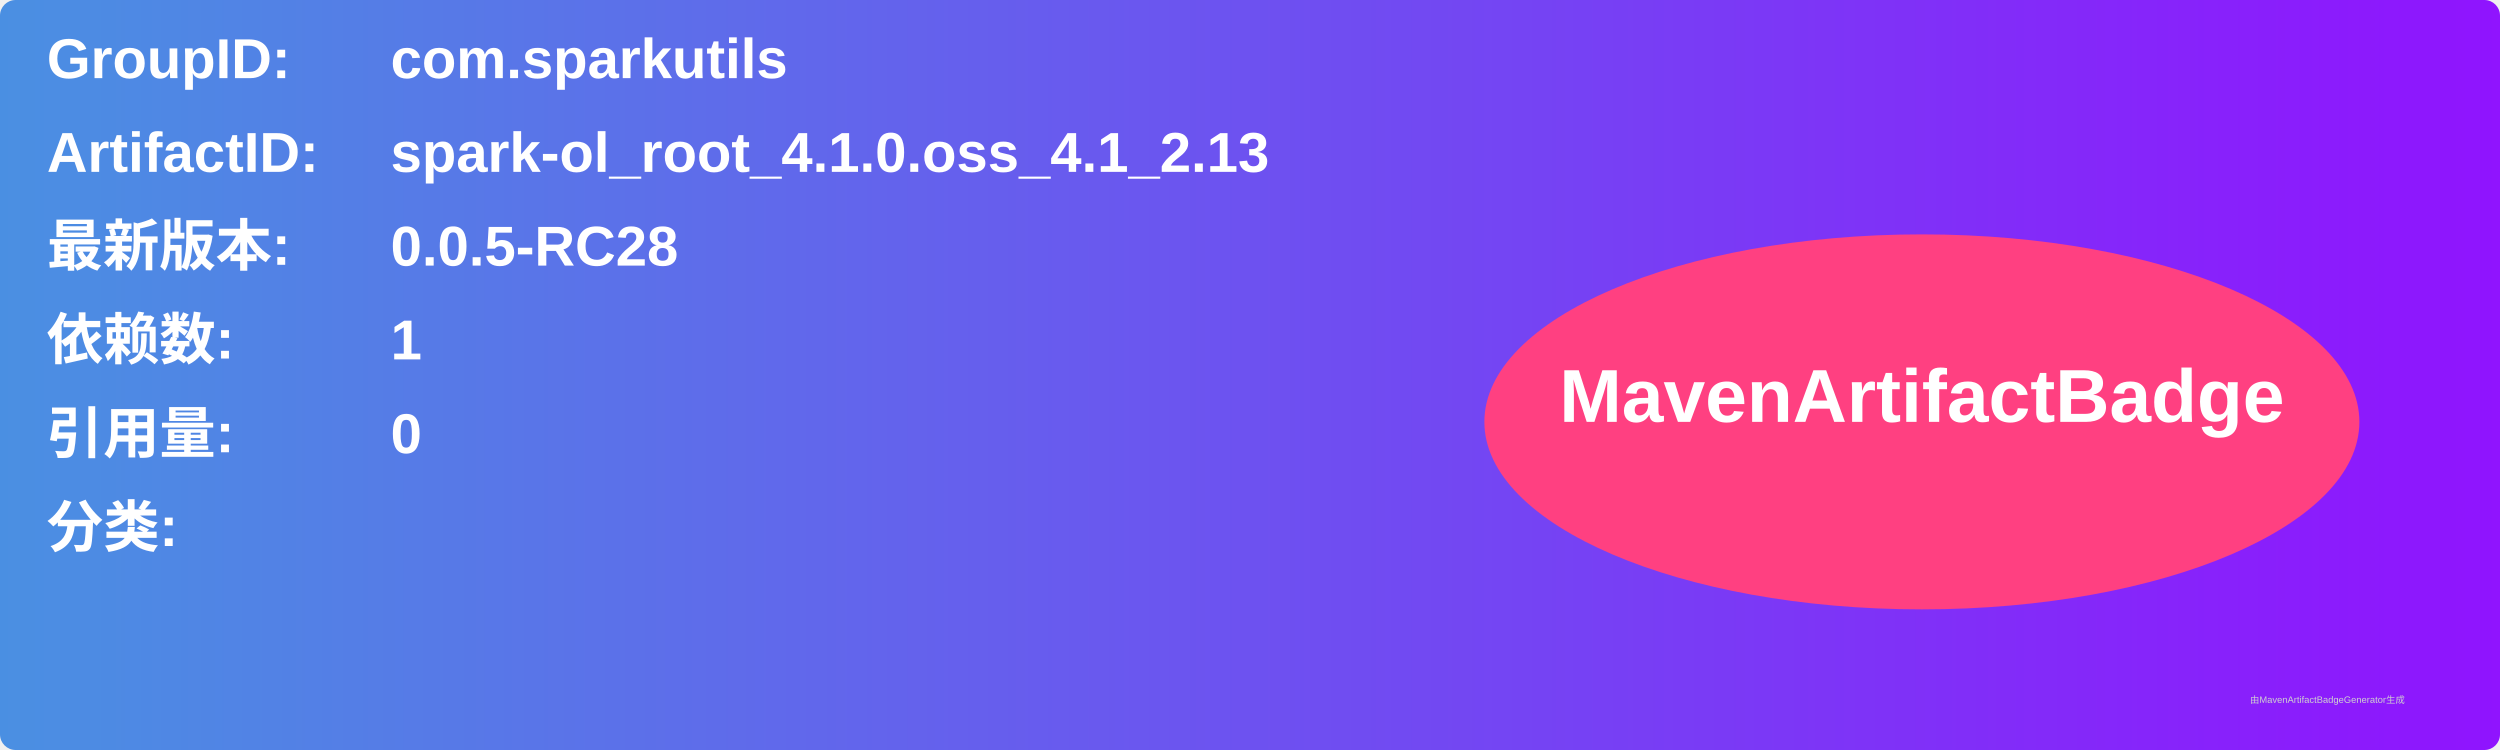
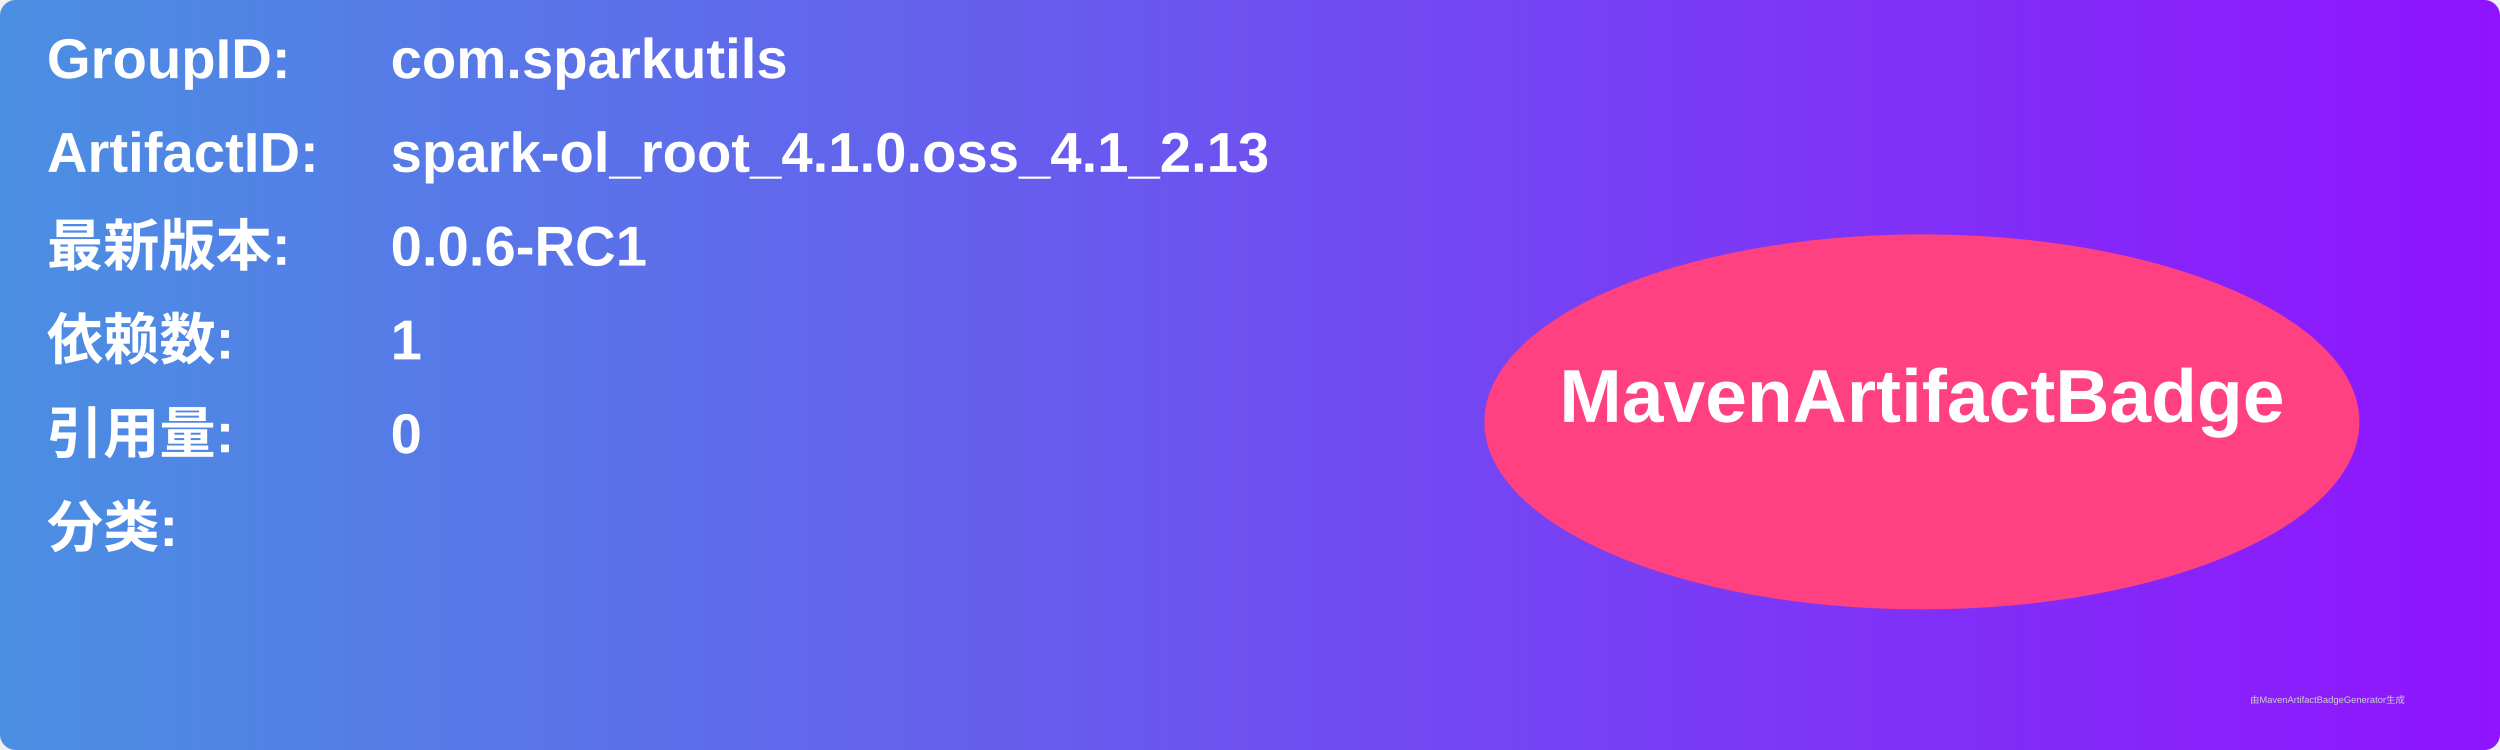
<svg xmlns="http://www.w3.org/2000/svg" width="800" height="240" viewBox="0 0 800 240">
  <linearGradient id="grad" x1="0%" y1="0%" x2="100%" y2="0%">
    <stop offset="0%" stop-color="#4a90e2" />
    <stop offset="100%" stop-color="#9013fe" />
  </linearGradient>
  <rect width="100%" height="100%" rx="5" ry="5" fill="url(#grad)" />
  <g transform="translate(15, 15)">
    <text x="0" y="10" font-family="Arial" font-size="18" fill="white" font-weight="bold" width="260">GroupID:</text>
    <text x="110" y="10" font-family="Arial" font-size="18" fill="white" font-weight="bold" width="460">com.sparkutils</text>
    <text x="0" y="40" font-family="Arial" font-size="18" fill="white" font-weight="bold" width="260">ArtifactID:</text>
    <text x="110" y="40" font-family="Arial" font-size="18" fill="white" font-weight="bold" width="460">spark-ol_root_4.1.0.oss_4.1_2.13</text>
    <text x="0" y="70" font-family="Arial" font-size="18" fill="white" font-weight="bold">最新版本:</text>
    <text x="110" y="70" font-family="Arial" font-size="18" fill="white" font-weight="bold">
-       <tspan font-weight="bold">0.0.5-RC28</tspan>
+       <tspan font-weight="bold">0.0.6-RC1</tspan>
    </text>
    <text x="0" y="100" font-family="Arial" font-size="18" fill="white" font-weight="bold">依赖数: </text>
    <text x="110" y="100" font-family="Arial" font-size="18" fill="white">
      <tspan font-weight="bold">1</tspan>
    </text>
    <text x="0" y="130" font-family="Arial" font-size="18" fill="white" font-weight="bold">引用量: </text>
    <text x="110" y="130" font-family="Arial" font-size="18" fill="white">
      <tspan font-weight="bold">0</tspan>
    </text>
    <text x="0" y="160" font-family="Arial" font-size="18" fill="white" font-weight="bold">分类:</text>
    <text x="10" y="190" font-family="Arial" font-size="10" fill="white">
      <tspan font-weight="bold" />
    </text>
    <ellipse cx="600" cy="120" rx="140" ry="60" fill="#ff4081" />
    <text x="600" y="120" text-anchor="middle" font-family="Arial" font-size="24" fill="white" font-weight="bold">MavenArtifactBadge</text>
  </g>
  <text x="720" y="225" font-family="Arial" font-size="3" fill="#d0d0d0">由MavenArtifactBadgeGenerator生成</text>
</svg>
